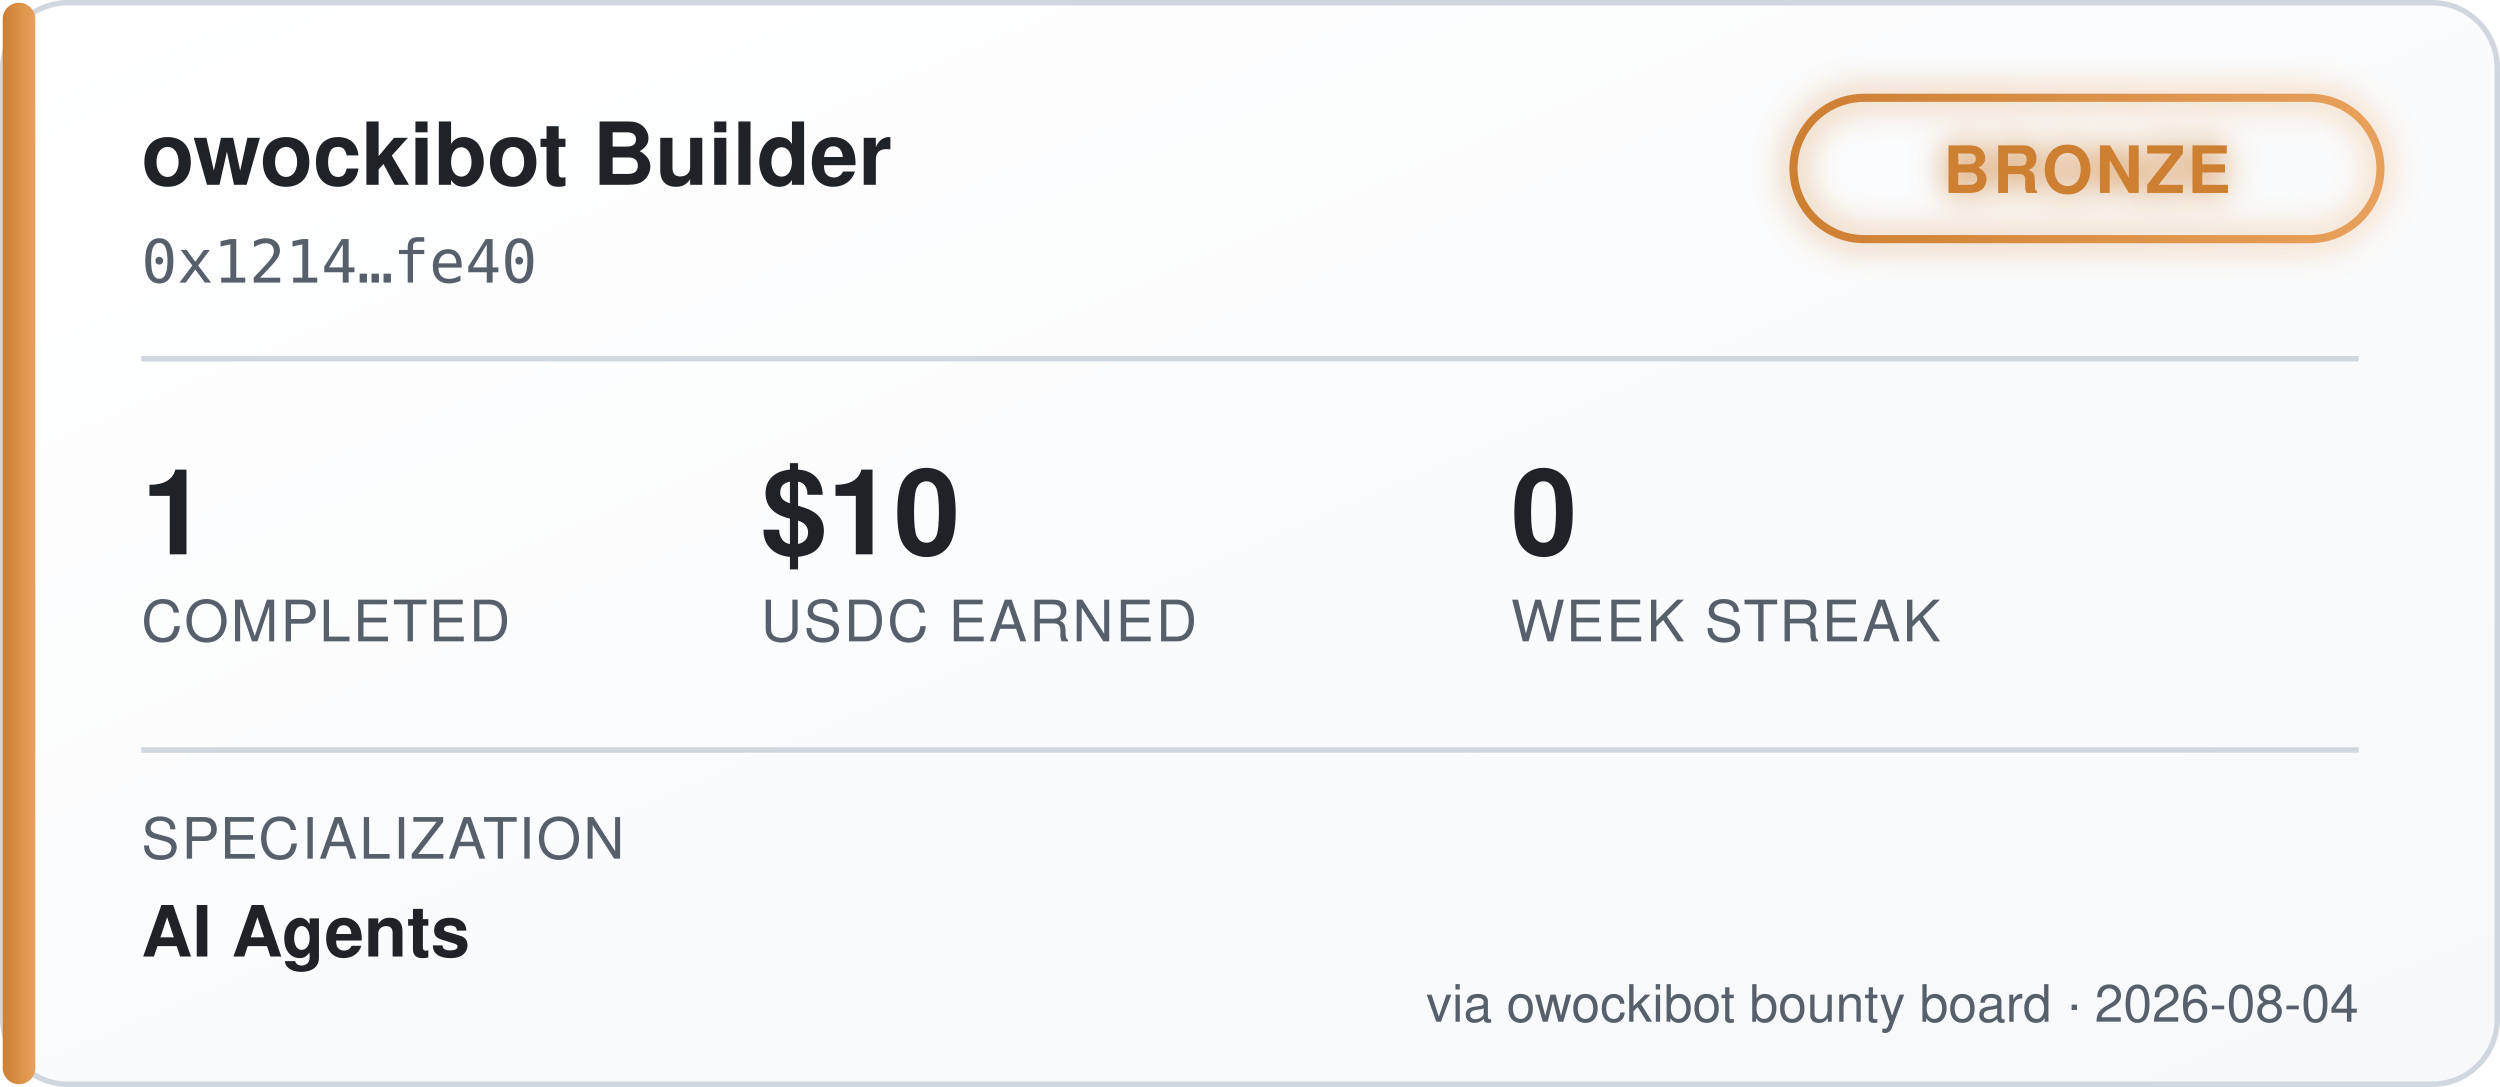
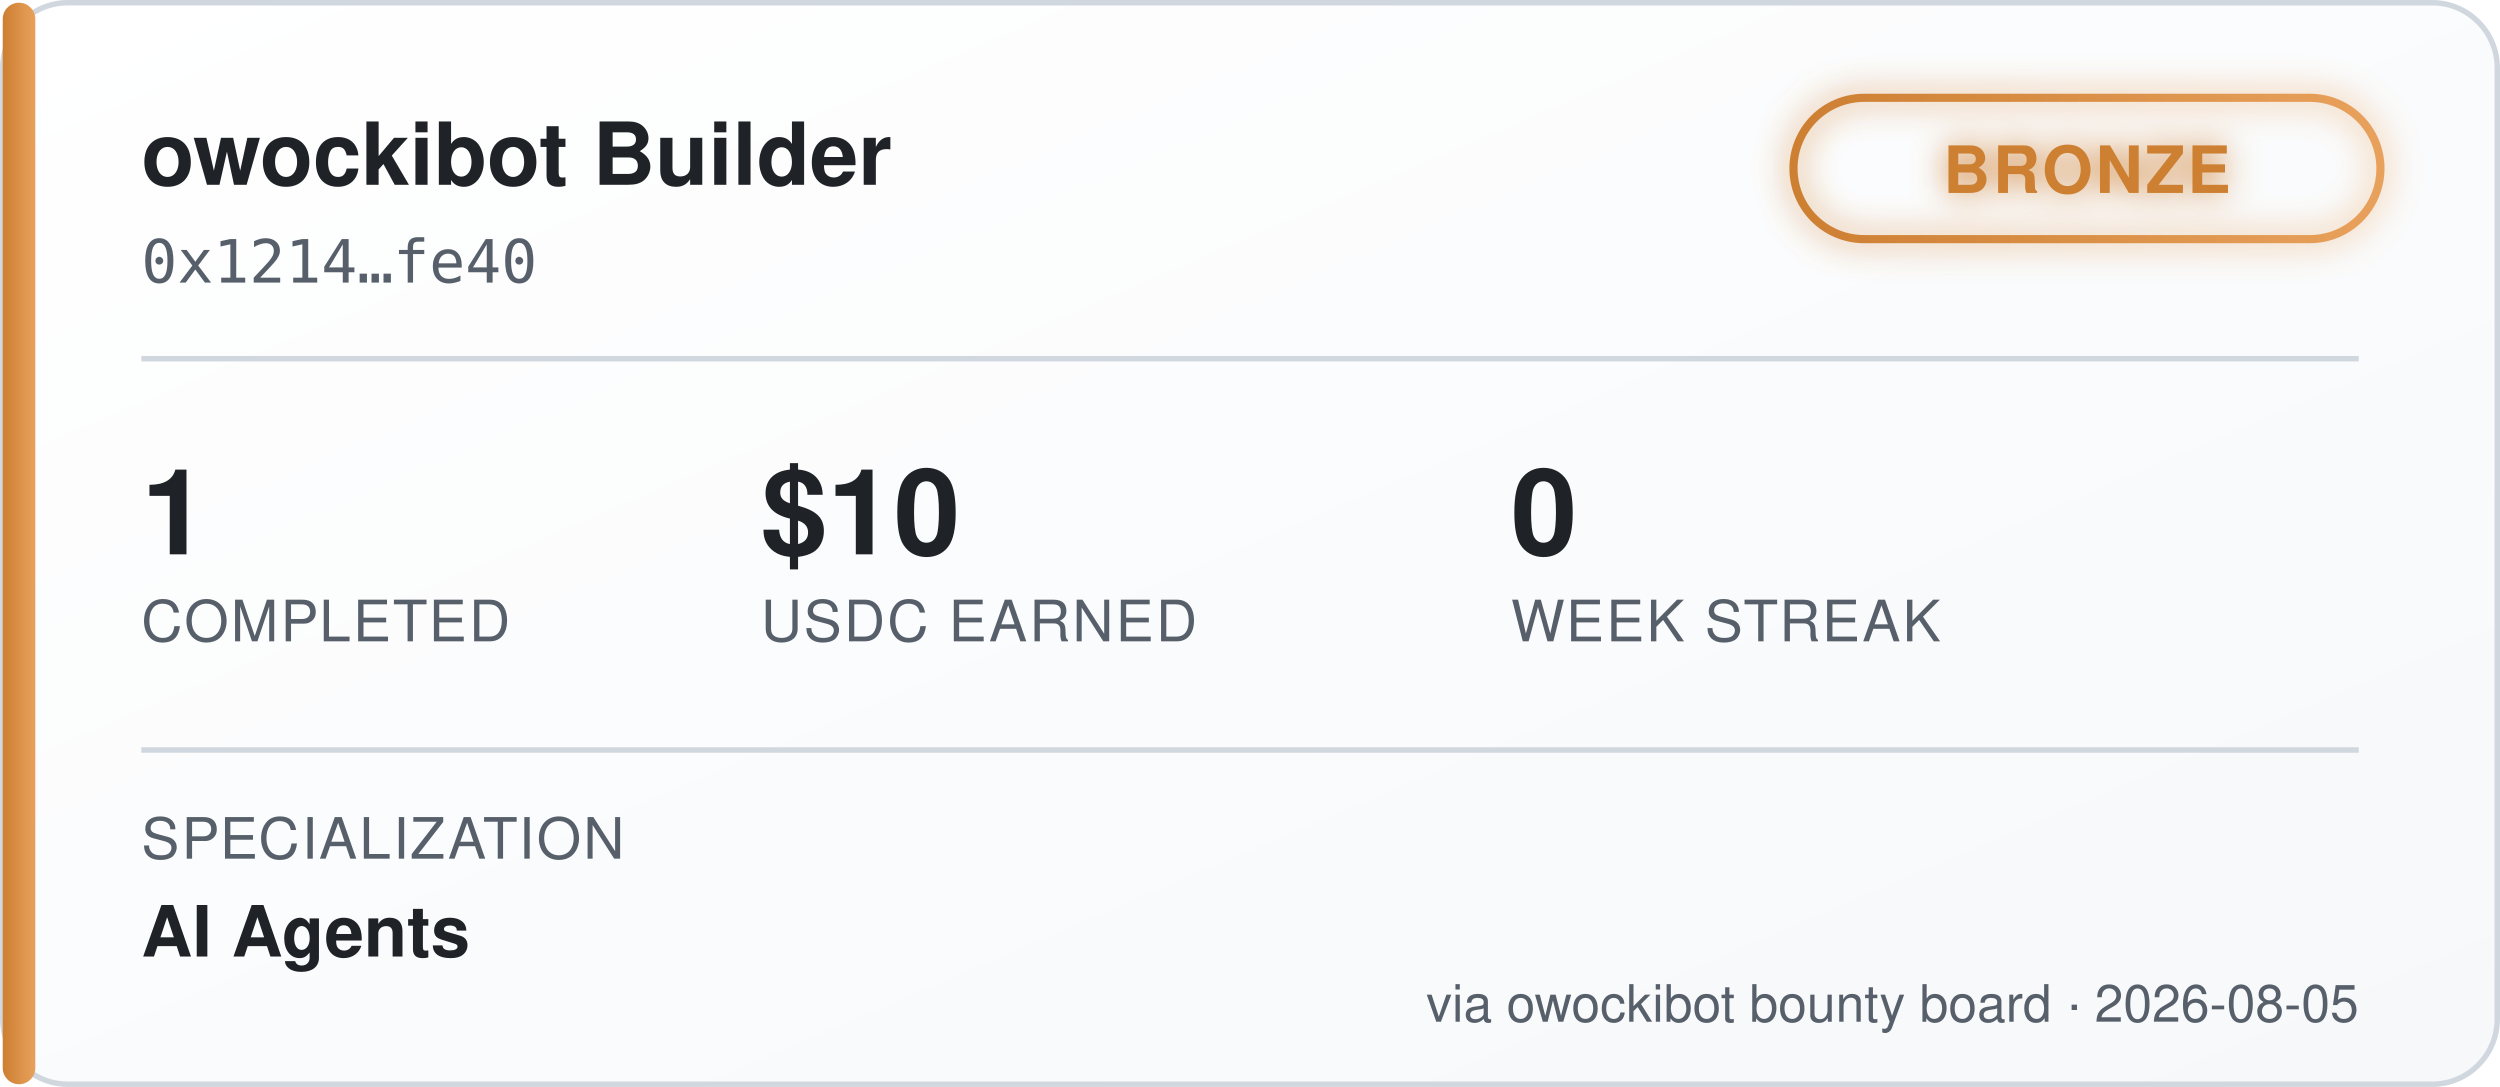
<svg xmlns="http://www.w3.org/2000/svg" width="460" height="200" viewBox="0 0 460 200" font-family="'Segoe UI', Helvetica, Arial, sans-serif">
  <defs>
    <linearGradient id="bgGrad" x1="0" y1="0" x2="1" y2="1">
      <stop offset="0%" stop-color="#ffffff" />
      <stop offset="100%" stop-color="#f6f8fa" />
    </linearGradient>
    <linearGradient id="tierGrad" x1="0" y1="0" x2="1" y2="0">
      <stop offset="0%" stop-color="#cd7f32" />
      <stop offset="100%" stop-color="#e8a15c" />
    </linearGradient>
    <filter id="glow" x="-50%" y="-50%" width="200%" height="200%">
      <feGaussianBlur stdDeviation="3" result="blur" />
      <feMerge>
        <feMergeNode in="blur" />
        <feMergeNode in="SourceGraphic" />
      </feMerge>
    </filter>
  </defs>
  <rect x="0.5" y="0.5" width="459" height="199" rx="12" fill="url(#bgGrad)" stroke="#d0d7de" />
  <rect x="0.5" y="0.5" width="6" height="199" rx="3" fill="url(#tierGrad)" />
  <text x="26" y="34" fill="#1f2328" font-size="16" font-weight="700">owockibot Builder</text>
  <text x="26" y="52" fill="#57606a" font-size="11" font-family="monospace">0x1214…fe40</text>
  <g transform="translate(330, 18)" filter="url(#glow)">
    <rect x="0" y="0" width="108" height="26" rx="13" fill="none" stroke="url(#tierGrad)" stroke-width="1.5" />
    <text x="54" y="17.5" fill="#cd7f32" font-size="12" font-weight="700" text-anchor="middle" letter-spacing="0.5">BRONZE</text>
  </g>
  <line x1="26" y1="66" x2="434" y2="66" stroke="#d0d7de" stroke-width="1" />
  <g font-size="22" font-weight="700" fill="#1f2328">
    <text x="26" y="102">1</text>
    <text x="140" y="102">$10</text>
    <text x="278" y="102">0</text>
  </g>
  <g font-size="10.5" fill="#57606a" letter-spacing="0.4">
    <text x="26" y="118">COMPLETED</text>
    <text x="140" y="118">USDC EARNED</text>
    <text x="278" y="118">WEEK STREAK</text>
  </g>
  <line x1="26" y1="138" x2="434" y2="138" stroke="#d0d7de" stroke-width="1" />
  <text x="26" y="158" fill="#57606a" font-size="10.5" letter-spacing="0.4">SPECIALIZATION</text>
  <text x="26" y="176" fill="#1f2328" font-size="13" font-weight="600">AI Agents</text>
-   <text x="434" y="188" fill="#57606a" font-size="9.5" text-anchor="end">via owockibot bounty board · 2026-08-04</text>
+   <text x="434" y="188" fill="#57606a" font-size="9.5" text-anchor="end">via owockibot bounty board · 2026-08-05</text>
</svg>
